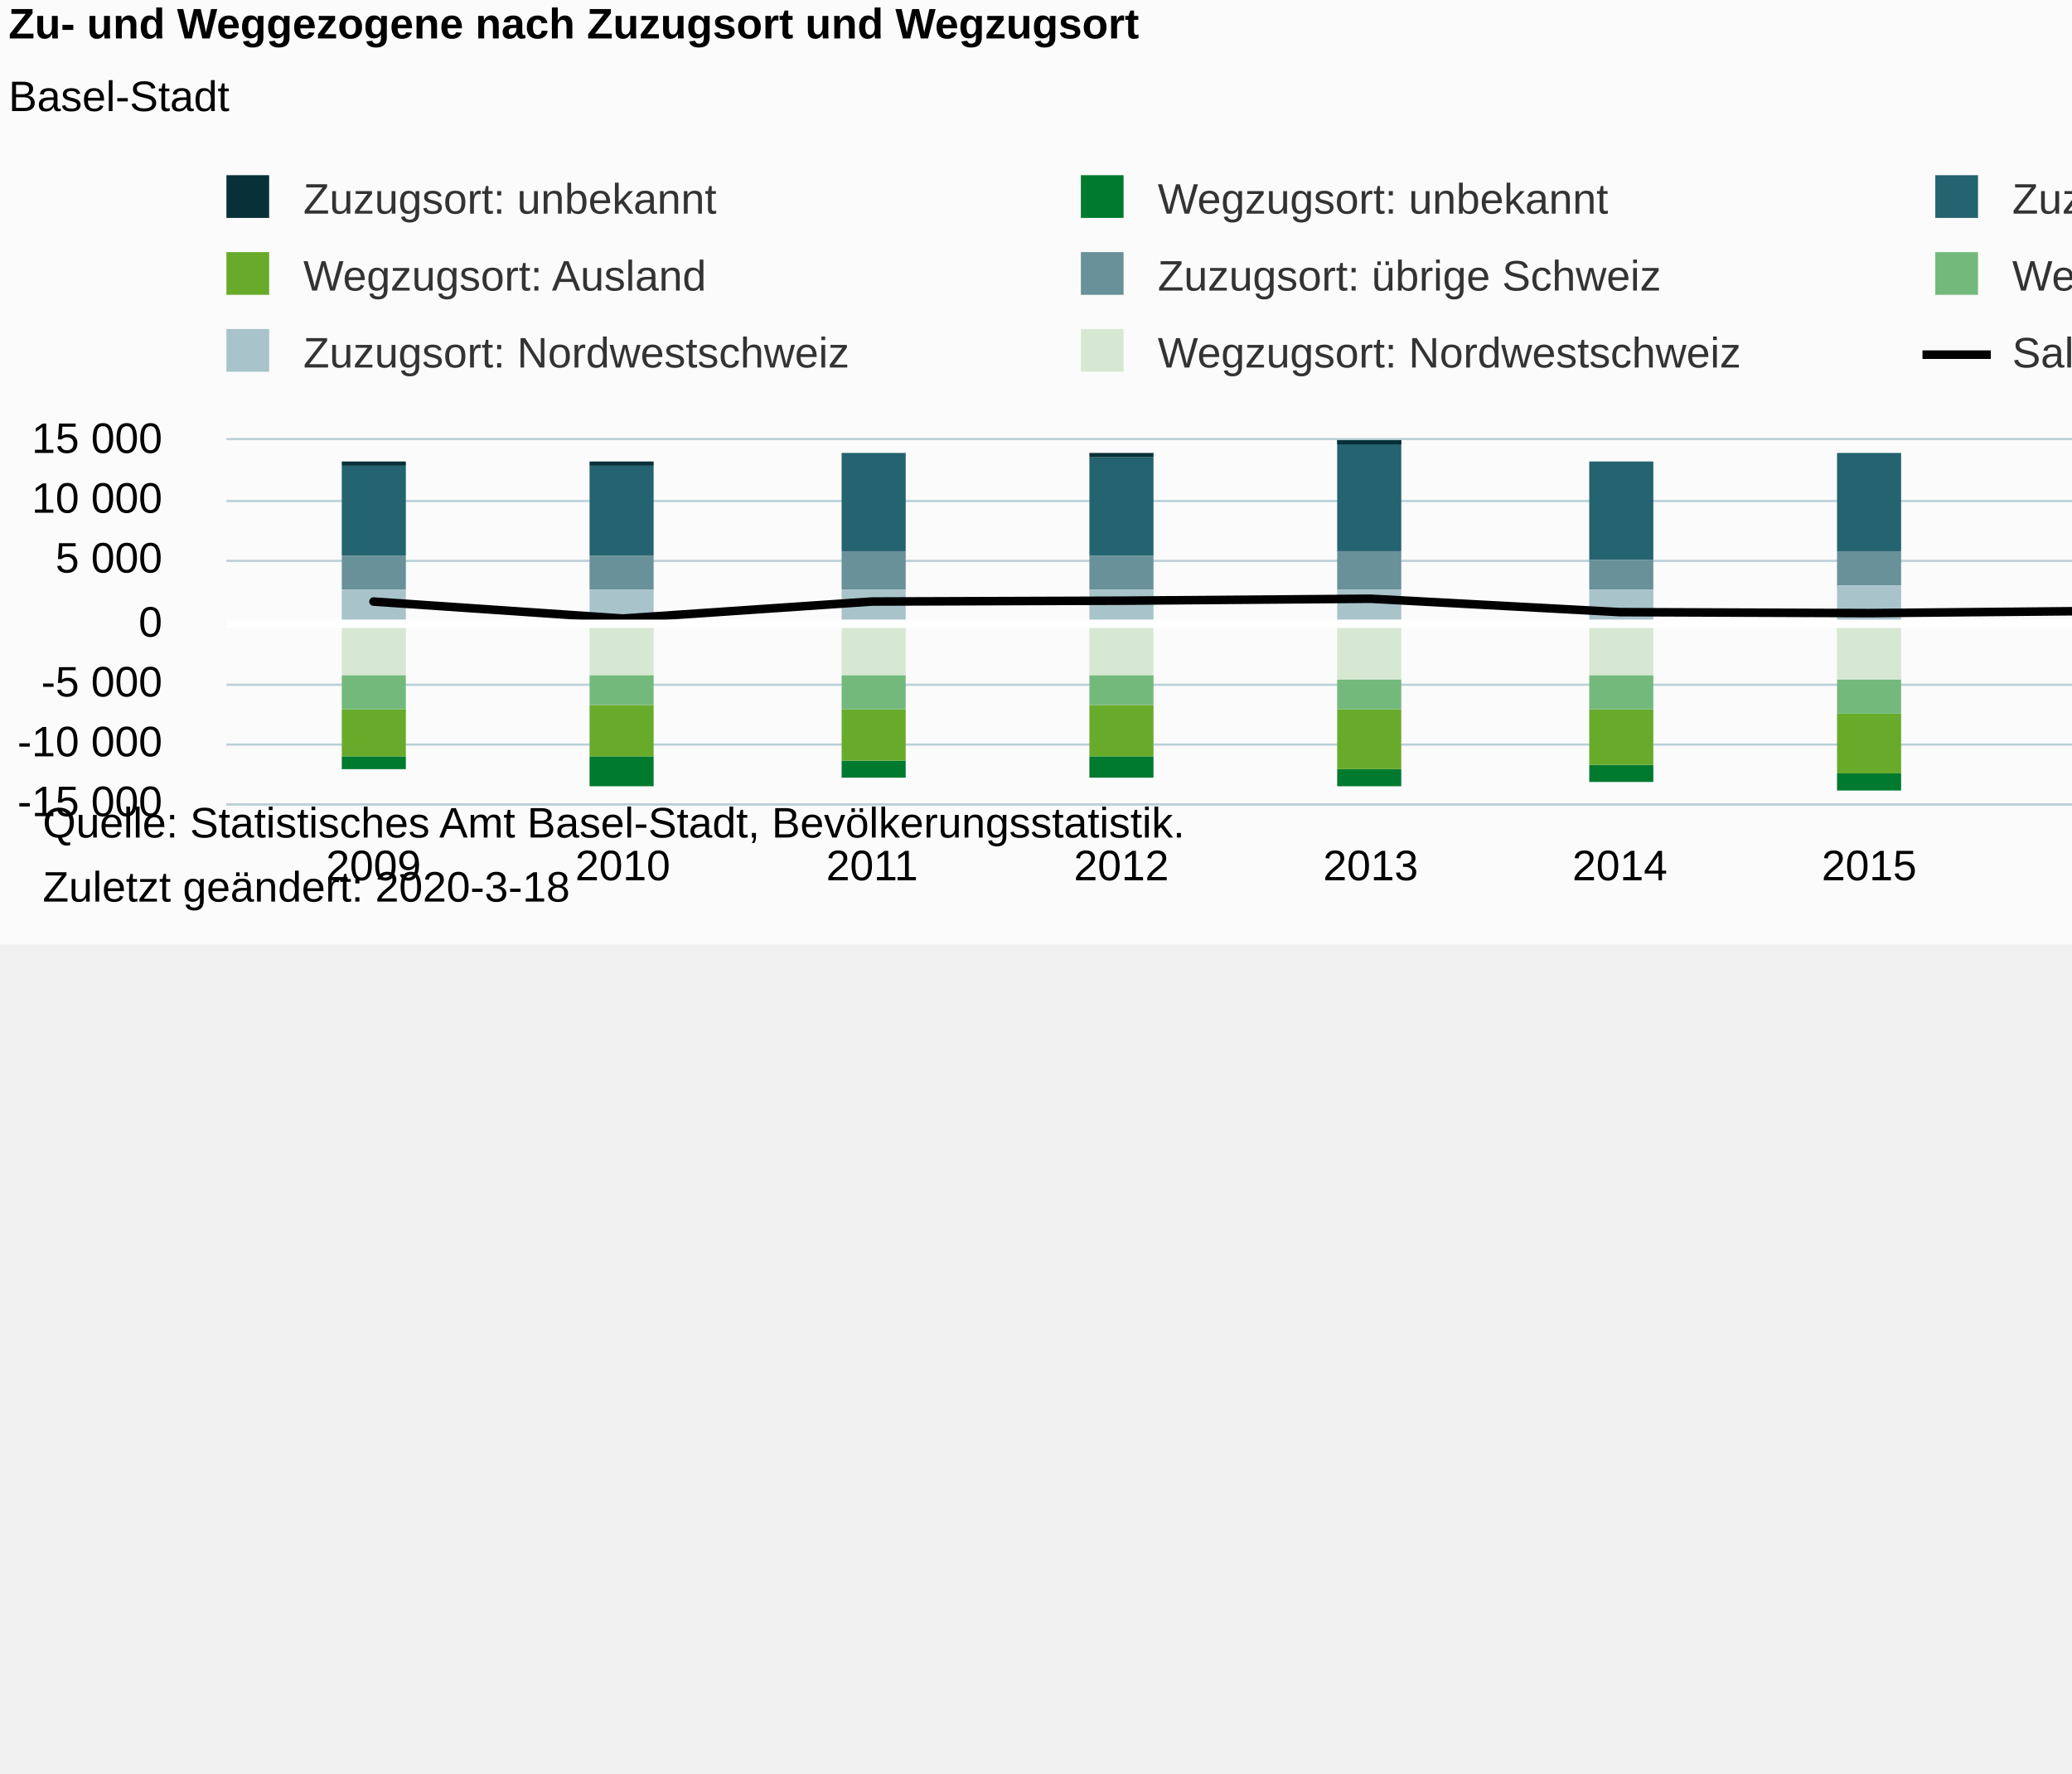
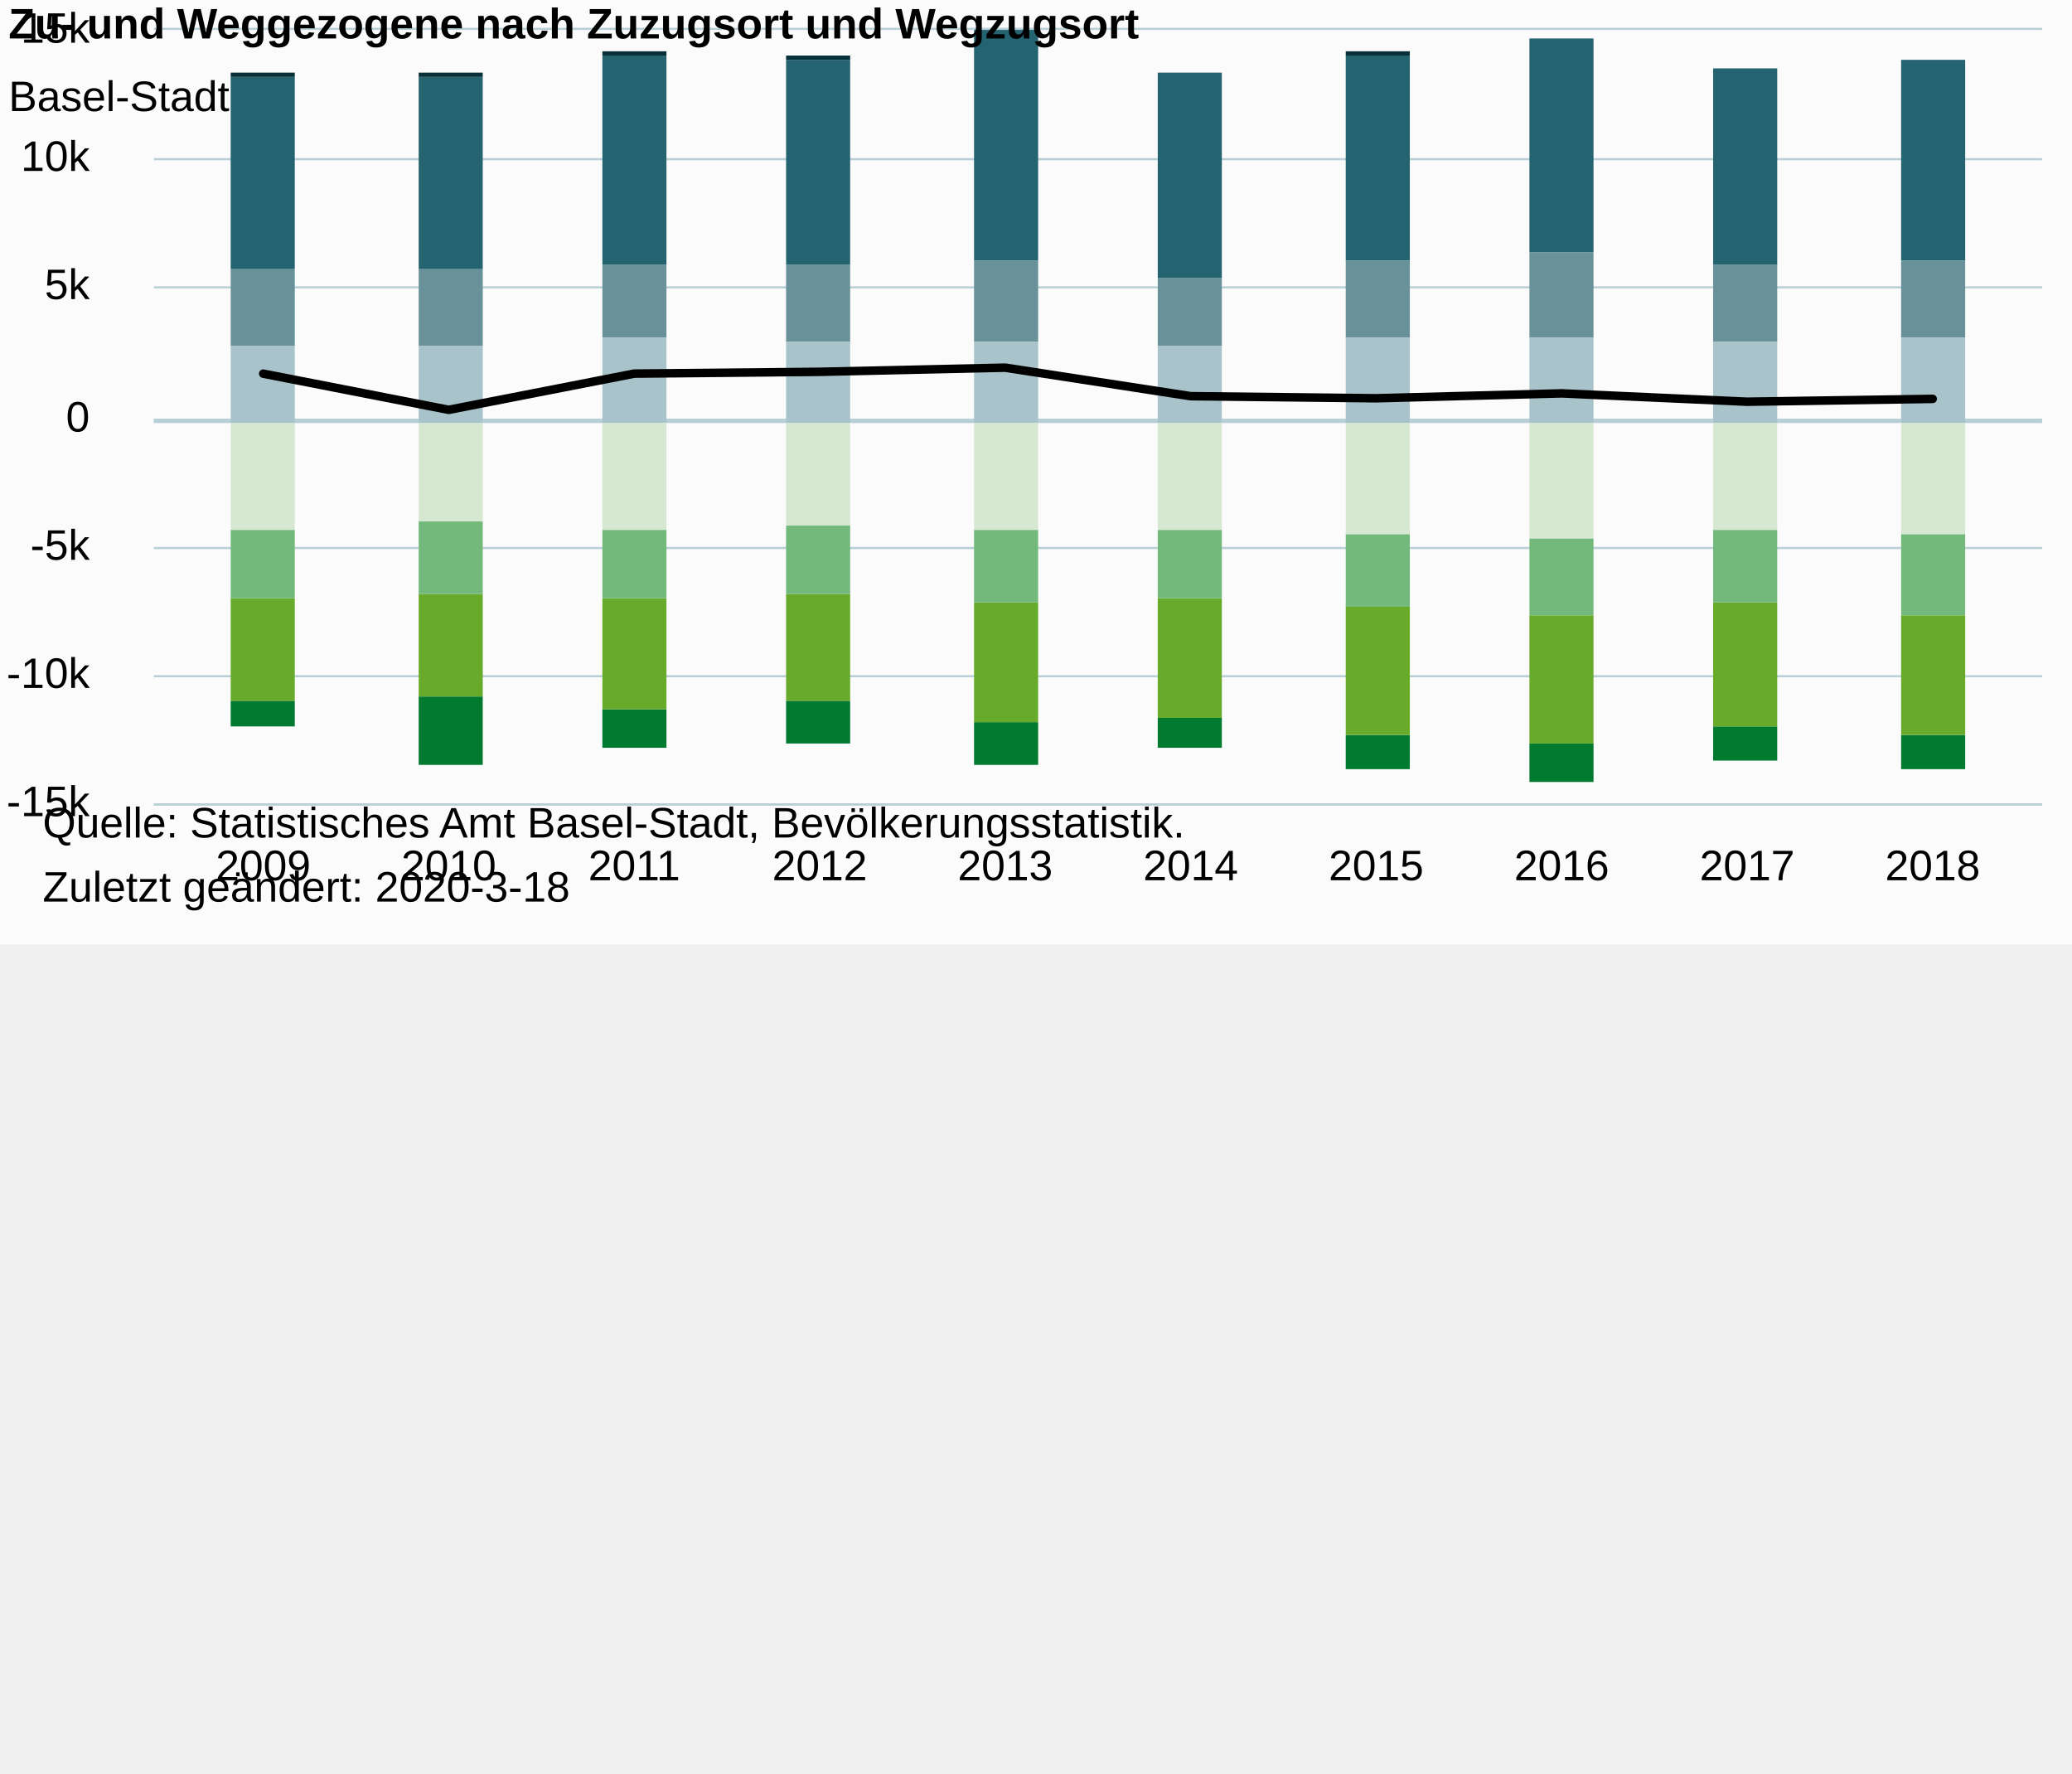
<svg xmlns="http://www.w3.org/2000/svg" version="1.1" class="highcharts-root" style="font-family:Arial;font-size:10px;color:#000000;fill:#000000;" viewBox="0 0 485 415">
  <defs>
-     <clipPath id="highcharts-tileq5f-6">
-       <rect x="0" y="0" width="594" height="85" fill="none" />
+     <clipPath id="highcharts-ozmmo4y-6">
+       <rect x="0" y="0" width="442" height="181" fill="none" />
    </clipPath>
-     <clipPath id="highcharts-tileq5f-7">
-       <rect x="0" y="0" width="594" height="85" fill="none" />
+     <clipPath id="highcharts-ozmmo4y-7">
+       <rect x="0" y="0" width="442" height="181" fill="none" />
    </clipPath>
  </defs>
  <rect fill="#fbfbfb" class="highcharts-background" x="0" y="0" width="662" height="221" rx="0" ry="0" />
-   <rect fill="none" class="highcharts-plot-background" x="53" y="103" width="594" height="85" />
+   <rect fill="none" class="highcharts-plot-background" x="36" y="7" width="442" height="181" />
  <g class="highcharts-pane-group" data-z-index="0" />
+   <g class="highcharts-plot-lines-0" data-z-index="0" />
  <g class="highcharts-grid highcharts-xaxis-grid " data-z-index="1">
-     <path fill="none" data-z-index="1" class="highcharts-grid-line" d="M 86.5 103 L 86.5 188" opacity="1" />
-     <path fill="none" data-z-index="1" class="highcharts-grid-line" d="M 145.5 103 L 145.5 188" opacity="1" />
-     <path fill="none" data-z-index="1" class="highcharts-grid-line" d="M 203.5 103 L 203.5 188" opacity="1" />
-     <path fill="none" data-z-index="1" class="highcharts-grid-line" d="M 261.5 103 L 261.5 188" opacity="1" />
-     <path fill="none" data-z-index="1" class="highcharts-grid-line" d="M 320.5 103 L 320.5 188" opacity="1" />
-     <path fill="none" data-z-index="1" class="highcharts-grid-line" d="M 378.5 103 L 378.5 188" opacity="1" />
-     <path fill="none" data-z-index="1" class="highcharts-grid-line" d="M 437.5 103 L 437.5 188" opacity="1" />
-     <path fill="none" data-z-index="1" class="highcharts-grid-line" d="M 495.5 103 L 495.5 188" opacity="1" />
-     <path fill="none" data-z-index="1" class="highcharts-grid-line" d="M 553.5 103 L 553.5 188" opacity="1" />
-     <path fill="none" data-z-index="1" class="highcharts-grid-line" d="M 612.5 103 L 612.5 188" opacity="1" />
+     <path fill="none" data-z-index="1" class="highcharts-grid-line" d="M 61.5 7 L 61.5 188" opacity="1" />
+     <path fill="none" data-z-index="1" class="highcharts-grid-line" d="M 104.5 7 L 104.5 188" opacity="1" />
+     <path fill="none" data-z-index="1" class="highcharts-grid-line" d="M 147.5 7 L 147.5 188" opacity="1" />
+     <path fill="none" data-z-index="1" class="highcharts-grid-line" d="M 191.5 7 L 191.5 188" opacity="1" />
+     <path fill="none" data-z-index="1" class="highcharts-grid-line" d="M 234.5 7 L 234.5 188" opacity="1" />
+     <path fill="none" data-z-index="1" class="highcharts-grid-line" d="M 278.5 7 L 278.5 188" opacity="1" />
+     <path fill="none" data-z-index="1" class="highcharts-grid-line" d="M 321.5 7 L 321.5 188" opacity="1" />
+     <path fill="none" data-z-index="1" class="highcharts-grid-line" d="M 365.5 7 L 365.5 188" opacity="1" />
+     <path fill="none" data-z-index="1" class="highcharts-grid-line" d="M 408.5 7 L 408.5 188" opacity="1" />
+     <path fill="none" data-z-index="1" class="highcharts-grid-line" d="M 451.5 7 L 451.5 188" opacity="1" />
  </g>
  <g class="highcharts-grid highcharts-yaxis-grid " data-z-index="1">
-     <path fill="none" stroke="#B9CFD7" stroke-width="0.5" data-z-index="1" class="highcharts-grid-line" d="M 53 188.25 L 647 188.25" opacity="1" />
-     <path fill="none" stroke="#B9CFD7" stroke-width="0.5" data-z-index="1" class="highcharts-grid-line" d="M 53 174.25 L 647 174.25" opacity="1" />
-     <path fill="none" stroke="#B9CFD7" stroke-width="0.5" data-z-index="1" class="highcharts-grid-line" d="M 53 160.25 L 647 160.25" opacity="1" />
-     <path fill="none" stroke="#B9CFD7" stroke-width="0.5" data-z-index="1" class="highcharts-grid-line" d="M 53 146.25 L 647 146.25" opacity="1" />
-     <path fill="none" stroke="#B9CFD7" stroke-width="0.5" data-z-index="1" class="highcharts-grid-line" d="M 53 131.25 L 647 131.25" opacity="1" />
-     <path fill="none" stroke="#B9CFD7" stroke-width="0.5" data-z-index="1" class="highcharts-grid-line" d="M 53 117.25 L 647 117.25" opacity="1" />
-     <path fill="none" stroke="#B9CFD7" stroke-width="0.5" data-z-index="1" class="highcharts-grid-line" d="M 53 102.75 L 647 102.75" opacity="1" />
-   </g>
-   <rect fill="none" class="highcharts-plot-border" data-z-index="1" x="53" y="103" width="594" height="85" />
+     <path fill="none" stroke="#B9CFD7" stroke-width="0.5" data-z-index="1" class="highcharts-grid-line" d="M 36 188.25 L 478 188.25" opacity="1" />
+     <path fill="none" stroke="#B9CFD7" stroke-width="0.5" data-z-index="1" class="highcharts-grid-line" d="M 36 158.25 L 478 158.25" opacity="1" />
+     <path fill="none" stroke="#B9CFD7" stroke-width="0.5" data-z-index="1" class="highcharts-grid-line" d="M 36 128.25 L 478 128.25" opacity="1" />
+     <path fill="none" stroke="#B9CFD7" stroke-width="0.5" data-z-index="1" class="highcharts-grid-line" d="M 36 98.25 L 478 98.25" opacity="1" />
+     <path fill="none" stroke="#B9CFD7" stroke-width="0.5" data-z-index="1" class="highcharts-grid-line" d="M 36 67.25 L 478 67.25" opacity="1" />
+     <path fill="none" stroke="#B9CFD7" stroke-width="0.5" data-z-index="1" class="highcharts-grid-line" d="M 36 37.25 L 478 37.25" opacity="1" />
+     <path fill="none" stroke="#B9CFD7" stroke-width="0.5" data-z-index="1" class="highcharts-grid-line" d="M 36 6.75 L 478 6.75" opacity="1" />
+   </g>
+   <rect fill="none" class="highcharts-plot-border" data-z-index="1" x="36" y="7" width="442" height="181" />
  <g class="highcharts-axis highcharts-xaxis " data-z-index="2">
-     <path fill="none" class="highcharts-axis-line" stroke="#B9CFD7" stroke-width="0.5" data-z-index="7" d="M 53 188.25 L 647 188.25" />
+     <path fill="none" class="highcharts-axis-line" stroke="#B9CFD7" stroke-width="0.5" data-z-index="7" d="M 36 188.25 L 478 188.25" />
  </g>
  <g class="highcharts-axis highcharts-yaxis " data-z-index="2">
-     <path fill="none" class="highcharts-axis-line" data-z-index="7" d="M 53 103 L 53 188" />
+     <path fill="none" class="highcharts-axis-line" data-z-index="7" d="M 36 7 L 36 188" />
  </g>
  <g class="highcharts-series-group" data-z-index="3">
-     <g data-z-index="0.1" class="highcharts-series highcharts-series-1 highcharts-column-series " transform="translate(53,103) scale(1 1)" clip-path="url(#highcharts-tileq5f-7)">
-       <rect x="27" y="6" width="15" height="21" fill="#246370" class="highcharts-point" />
-       <rect x="85" y="6" width="15" height="21" fill="#246370" class="highcharts-point" />
-       <rect x="144" y="3" width="15" height="23" fill="#246370" class="highcharts-point" />
-       <rect x="202" y="4" width="15" height="23" fill="#246370" class="highcharts-point" />
-       <rect x="260" y="0" width="15" height="26" fill="#246370" class="highcharts-point" />
-       <rect x="319" y="5" width="15" height="23" fill="#246370" class="highcharts-point" />
-       <rect x="377" y="3" width="15" height="23" fill="#246370" class="highcharts-point" />
-       <rect x="435" y="2" width="15" height="23" fill="#246370" class="highcharts-point" />
-       <rect x="494" y="5" width="15" height="21" fill="#246370" class="highcharts-point" />
-       <rect x="552" y="4" width="15" height="22" fill="#246370" class="highcharts-point" />
-     </g>
-     <g data-z-index="0.1" class="highcharts-markers highcharts-series-1 highcharts-column-series " transform="translate(53,103) scale(1 1)" clip-path="none" />
-     <g data-z-index="0.1" class="highcharts-series highcharts-series-2 highcharts-column-series " transform="translate(53,103) scale(1 1)" clip-path="url(#highcharts-tileq5f-7)">
-       <rect x="27" y="27" width="15" height="8" fill="#689199" class="highcharts-point" />
-       <rect x="85" y="27" width="15" height="8" fill="#689199" class="highcharts-point" />
-       <rect x="144" y="26" width="15" height="9" fill="#689199" class="highcharts-point" />
-       <rect x="202" y="27" width="15" height="8" fill="#689199" class="highcharts-point" />
-       <rect x="260" y="26" width="15" height="9" fill="#689199" class="highcharts-point" />
-       <rect x="319" y="28" width="15" height="7" fill="#689199" class="highcharts-point" />
-       <rect x="377" y="26" width="15" height="8" fill="#689199" class="highcharts-point" />
-       <rect x="435" y="25" width="15" height="9" fill="#689199" class="highcharts-point" />
-       <rect x="494" y="26" width="15" height="9" fill="#689199" class="highcharts-point" />
-       <rect x="552" y="26" width="15" height="9" fill="#689199" class="highcharts-point" />
-     </g>
-     <g data-z-index="0.1" class="highcharts-markers highcharts-series-2 highcharts-column-series " transform="translate(53,103) scale(1 1)" clip-path="none" />
-     <g data-z-index="0.1" class="highcharts-series highcharts-series-3 highcharts-column-series " transform="translate(53,103) scale(1 1)" clip-path="url(#highcharts-tileq5f-7)">
-       <rect x="27" y="35" width="15" height="9" fill="#A8C3CA" class="highcharts-point" />
-       <rect x="85" y="35" width="15" height="9" fill="#A8C3CA" class="highcharts-point" />
-       <rect x="144" y="35" width="15" height="9" fill="#A8C3CA" class="highcharts-point" />
-       <rect x="202" y="35" width="15" height="9" fill="#A8C3CA" class="highcharts-point" />
-       <rect x="260" y="35" width="15" height="9" fill="#A8C3CA" class="highcharts-point" />
-       <rect x="319" y="35" width="15" height="9" fill="#A8C3CA" class="highcharts-point" />
-       <rect x="377" y="34" width="15" height="10" fill="#A8C3CA" class="highcharts-point" />
-       <rect x="435" y="34" width="15" height="10" fill="#A8C3CA" class="highcharts-point" />
-       <rect x="494" y="35" width="15" height="9" fill="#A8C3CA" class="highcharts-point" />
-       <rect x="552" y="35" width="15" height="9" fill="#A8C3CA" class="highcharts-point" />
-     </g>
-     <g data-z-index="0.1" class="highcharts-markers highcharts-series-3 highcharts-column-series " transform="translate(53,103) scale(1 1)" clip-path="none" />
-     <g data-z-index="0.1" class="highcharts-series highcharts-series-4 highcharts-column-series " transform="translate(53,103) scale(1 1)" clip-path="url(#highcharts-tileq5f-7)">
-       <rect x="27" y="74" width="15" height="3" fill="#007A2F" class="highcharts-point highcharts-negative" />
-       <rect x="85" y="74" width="15" height="7" fill="#007A2F" class="highcharts-point highcharts-negative" />
-       <rect x="144" y="75" width="15" height="4" fill="#007A2F" class="highcharts-point highcharts-negative" />
-       <rect x="202" y="74" width="15" height="5" fill="#007A2F" class="highcharts-point highcharts-negative" />
-       <rect x="260" y="77" width="15" height="4" fill="#007A2F" class="highcharts-point highcharts-negative" />
-       <rect x="319" y="76" width="15" height="4" fill="#007A2F" class="highcharts-point highcharts-negative" />
-       <rect x="377" y="78" width="15" height="4" fill="#007A2F" class="highcharts-point highcharts-negative" />
-       <rect x="435" y="79" width="15" height="4" fill="#007A2F" class="highcharts-point highcharts-negative" />
-       <rect x="494" y="77" width="15" height="4" fill="#007A2F" class="highcharts-point highcharts-negative" />
-       <rect x="552" y="78" width="15" height="4" fill="#007A2F" class="highcharts-point highcharts-negative" />
-     </g>
-     <g data-z-index="0.1" class="highcharts-markers highcharts-series-4 highcharts-column-series " transform="translate(53,103) scale(1 1)" clip-path="none" />
-     <g data-z-index="0.1" class="highcharts-series highcharts-series-5 highcharts-column-series " transform="translate(53,103) scale(1 1)" clip-path="url(#highcharts-tileq5f-7)">
-       <rect x="27" y="63" width="15" height="11" fill="#68AB2B" class="highcharts-point highcharts-negative" />
-       <rect x="85" y="62" width="15" height="12" fill="#68AB2B" class="highcharts-point highcharts-negative" />
-       <rect x="144" y="63" width="15" height="12" fill="#68AB2B" class="highcharts-point highcharts-negative" />
-       <rect x="202" y="62" width="15" height="12" fill="#68AB2B" class="highcharts-point highcharts-negative" />
-       <rect x="260" y="63" width="15" height="14" fill="#68AB2B" class="highcharts-point highcharts-negative" />
-       <rect x="319" y="63" width="15" height="13" fill="#68AB2B" class="highcharts-point highcharts-negative" />
-       <rect x="377" y="64" width="15" height="14" fill="#68AB2B" class="highcharts-point highcharts-negative" />
-       <rect x="435" y="65" width="15" height="14" fill="#68AB2B" class="highcharts-point highcharts-negative" />
-       <rect x="494" y="63" width="15" height="14" fill="#68AB2B" class="highcharts-point highcharts-negative" />
-       <rect x="552" y="65" width="15" height="13" fill="#68AB2B" class="highcharts-point highcharts-negative" />
-     </g>
-     <g data-z-index="0.1" class="highcharts-markers highcharts-series-5 highcharts-column-series " transform="translate(53,103) scale(1 1)" clip-path="none" />
-     <g data-z-index="0.1" class="highcharts-series highcharts-series-6 highcharts-column-series " transform="translate(53,103) scale(1 1)" clip-path="url(#highcharts-tileq5f-7)">
-       <rect x="27" y="55" width="15" height="8" fill="#73B97C" class="highcharts-point highcharts-negative" />
-       <rect x="85" y="55" width="15" height="7" fill="#73B97C" class="highcharts-point highcharts-negative" />
-       <rect x="144" y="55" width="15" height="8" fill="#73B97C" class="highcharts-point highcharts-negative" />
-       <rect x="202" y="55" width="15" height="7" fill="#73B97C" class="highcharts-point highcharts-negative" />
-       <rect x="260" y="56" width="15" height="7" fill="#73B97C" class="highcharts-point highcharts-negative" />
-       <rect x="319" y="55" width="15" height="8" fill="#73B97C" class="highcharts-point highcharts-negative" />
-       <rect x="377" y="56" width="15" height="8" fill="#73B97C" class="highcharts-point highcharts-negative" />
-       <rect x="435" y="57" width="15" height="8" fill="#73B97C" class="highcharts-point highcharts-negative" />
-       <rect x="494" y="56" width="15" height="7" fill="#73B97C" class="highcharts-point highcharts-negative" />
-       <rect x="552" y="56" width="15" height="9" fill="#73B97C" class="highcharts-point highcharts-negative" />
-     </g>
-     <g data-z-index="0.1" class="highcharts-markers highcharts-series-6 highcharts-column-series " transform="translate(53,103) scale(1 1)" clip-path="none" />
-     <g data-z-index="0.1" class="highcharts-series highcharts-series-7 highcharts-column-series " transform="translate(53,103) scale(1 1)" clip-path="url(#highcharts-tileq5f-7)">
-       <rect x="27" y="44" width="15" height="11" fill="#D7E8D2" class="highcharts-point highcharts-negative" />
-       <rect x="85" y="44" width="15" height="11" fill="#D7E8D2" class="highcharts-point highcharts-negative" />
-       <rect x="144" y="44" width="15" height="11" fill="#D7E8D2" class="highcharts-point highcharts-negative" />
-       <rect x="202" y="44" width="15" height="11" fill="#D7E8D2" class="highcharts-point highcharts-negative" />
-       <rect x="260" y="44" width="15" height="12" fill="#D7E8D2" class="highcharts-point highcharts-negative" />
-       <rect x="319" y="44" width="15" height="11" fill="#D7E8D2" class="highcharts-point highcharts-negative" />
-       <rect x="377" y="44" width="15" height="12" fill="#D7E8D2" class="highcharts-point highcharts-negative" />
-       <rect x="435" y="44" width="15" height="13" fill="#D7E8D2" class="highcharts-point highcharts-negative" />
-       <rect x="494" y="44" width="15" height="12" fill="#D7E8D2" class="highcharts-point highcharts-negative" />
-       <rect x="552" y="44" width="15" height="12" fill="#D7E8D2" class="highcharts-point highcharts-negative" />
-     </g>
-     <g data-z-index="0.1" class="highcharts-markers highcharts-series-7 highcharts-column-series " transform="translate(53,103) scale(1 1)" clip-path="none" />
-     <g data-z-index="0.1" class="highcharts-series highcharts-series-8 highcharts-line-series " transform="translate(53,103) scale(1 1)" clip-path="url(#highcharts-tileq5f-7)">
-       <path fill="none" d="M 34.426 37.78 L 92.776 41.755 L 151.126 37.774 L 209.475 37.576 L 267.825 37.119 L 326.175 40.253 L 384.525 40.483 L 442.874 39.944 L 501.224 40.862 L 559.574 40.551" class="highcharts-graph" data-z-index="1" stroke="#000000" stroke-width="2" stroke-linejoin="round" stroke-linecap="round" />
-     </g>
-     <g data-z-index="0.1" class="highcharts-markers highcharts-series-8 highcharts-line-series " transform="translate(53,103) scale(1 1)" clip-path="none" />
-     <path fill="none" class="highcharts-plot-line " stroke="white" stroke-width="2" d="M 53 146 L 647 146" data-z-index="4" visibility="visible" />
-     <g data-z-index="5" class="highcharts-series highcharts-series-0 highcharts-column-series " transform="translate(53,103) scale(1 1)" clip-path="url(#highcharts-tileq5f-7)">
-       <rect x="27" y="5" width="15" height="1" fill="#083038" class="highcharts-point" />
-       <rect x="85" y="5" width="15" height="1" fill="#083038" class="highcharts-point" />
-       <rect x="144" y="3" width="15" height="0" fill="#083038" class="highcharts-point" />
-       <rect x="202" y="3" width="15" height="1" fill="#083038" class="highcharts-point" />
-       <rect x="260" y="0" width="15" height="1" fill="#083038" class="highcharts-point" />
-       <rect x="319" y="5" width="15" height="0" fill="#083038" class="highcharts-point" />
-       <rect x="377" y="3" width="15" height="0" fill="#083038" class="highcharts-point" />
-       <rect x="435" y="0" width="15" height="2" fill="#083038" class="highcharts-point" />
-       <rect x="494" y="5" width="15" height="0" fill="#083038" class="highcharts-point" />
-       <rect x="552" y="4" width="15" height="0" fill="#083038" class="highcharts-point" />
-     </g>
-     <g data-z-index="5" class="highcharts-markers highcharts-series-0 highcharts-column-series " transform="translate(53,103) scale(1 1)" clip-path="none" />
+     <path fill="none" class="highcharts-plot-line " stroke="#B9CFD7" stroke-width="1" d="M 36 98.5 L 478 98.5" visibility="visible" />
+     <g data-z-index="0.1" class="highcharts-series highcharts-series-1 highcharts-column-series " transform="translate(36,7) scale(1 1)" clip-path="url(#highcharts-ozmmo4y-7)">
+       <rect x="18" y="11" width="15" height="45" fill="#246370" class="highcharts-point" />
+       <rect x="62" y="11" width="15" height="45" fill="#246370" class="highcharts-point" />
+       <rect x="105" y="6" width="15" height="49" fill="#246370" class="highcharts-point" />
+       <rect x="148" y="7" width="15" height="48" fill="#246370" class="highcharts-point" />
+       <rect x="192" y="0" width="15" height="54" fill="#246370" class="highcharts-point" />
+       <rect x="235" y="10" width="15" height="48" fill="#246370" class="highcharts-point" />
+       <rect x="279" y="6" width="15" height="48" fill="#246370" class="highcharts-point" />
+       <rect x="322" y="2" width="15" height="50" fill="#246370" class="highcharts-point" />
+       <rect x="365" y="9" width="15" height="46" fill="#246370" class="highcharts-point" />
+       <rect x="409" y="7" width="15" height="47" fill="#246370" class="highcharts-point" />
+     </g>
+     <g data-z-index="0.1" class="highcharts-markers highcharts-series-1 highcharts-column-series " transform="translate(36,7) scale(1 1)" clip-path="none" />
+     <g data-z-index="0.1" class="highcharts-series highcharts-series-2 highcharts-column-series " transform="translate(36,7) scale(1 1)" clip-path="url(#highcharts-ozmmo4y-7)">
+       <rect x="18" y="56" width="15" height="18" fill="#689199" class="highcharts-point" />
+       <rect x="62" y="56" width="15" height="18" fill="#689199" class="highcharts-point" />
+       <rect x="105" y="55" width="15" height="17" fill="#689199" class="highcharts-point" />
+       <rect x="148" y="55" width="15" height="18" fill="#689199" class="highcharts-point" />
+       <rect x="192" y="54" width="15" height="19" fill="#689199" class="highcharts-point" />
+       <rect x="235" y="58" width="15" height="16" fill="#689199" class="highcharts-point" />
+       <rect x="279" y="54" width="15" height="18" fill="#689199" class="highcharts-point" />
+       <rect x="322" y="52" width="15" height="20" fill="#689199" class="highcharts-point" />
+       <rect x="365" y="55" width="15" height="18" fill="#689199" class="highcharts-point" />
+       <rect x="409" y="54" width="15" height="18" fill="#689199" class="highcharts-point" />
+     </g>
+     <g data-z-index="0.1" class="highcharts-markers highcharts-series-2 highcharts-column-series " transform="translate(36,7) scale(1 1)" clip-path="none" />
+     <g data-z-index="0.1" class="highcharts-series highcharts-series-3 highcharts-column-series " transform="translate(36,7) scale(1 1)" clip-path="url(#highcharts-ozmmo4y-7)">
+       <rect x="18" y="74" width="15" height="18" fill="#A8C3CA" class="highcharts-point" />
+       <rect x="62" y="74" width="15" height="18" fill="#A8C3CA" class="highcharts-point" />
+       <rect x="105" y="72" width="15" height="20" fill="#A8C3CA" class="highcharts-point" />
+       <rect x="148" y="73" width="15" height="19" fill="#A8C3CA" class="highcharts-point" />
+       <rect x="192" y="73" width="15" height="19" fill="#A8C3CA" class="highcharts-point" />
+       <rect x="235" y="74" width="15" height="18" fill="#A8C3CA" class="highcharts-point" />
+       <rect x="279" y="72" width="15" height="20" fill="#A8C3CA" class="highcharts-point" />
+       <rect x="322" y="72" width="15" height="20" fill="#A8C3CA" class="highcharts-point" />
+       <rect x="365" y="73" width="15" height="19" fill="#A8C3CA" class="highcharts-point" />
+       <rect x="409" y="72" width="15" height="20" fill="#A8C3CA" class="highcharts-point" />
+     </g>
+     <g data-z-index="0.1" class="highcharts-markers highcharts-series-3 highcharts-column-series " transform="translate(36,7) scale(1 1)" clip-path="none" />
+     <g data-z-index="0.1" class="highcharts-series highcharts-series-4 highcharts-column-series " transform="translate(36,7) scale(1 1)" clip-path="url(#highcharts-ozmmo4y-7)">
+       <rect x="18" y="157" width="15" height="6" fill="#007A2F" class="highcharts-point highcharts-negative" />
+       <rect x="62" y="156" width="15" height="16" fill="#007A2F" class="highcharts-point highcharts-negative" />
+       <rect x="105" y="159" width="15" height="9" fill="#007A2F" class="highcharts-point highcharts-negative" />
+       <rect x="148" y="157" width="15" height="10" fill="#007A2F" class="highcharts-point highcharts-negative" />
+       <rect x="192" y="162" width="15" height="10" fill="#007A2F" class="highcharts-point highcharts-negative" />
+       <rect x="235" y="161" width="15" height="7" fill="#007A2F" class="highcharts-point highcharts-negative" />
+       <rect x="279" y="165" width="15" height="8" fill="#007A2F" class="highcharts-point highcharts-negative" />
+       <rect x="322" y="167" width="15" height="9" fill="#007A2F" class="highcharts-point highcharts-negative" />
+       <rect x="365" y="163" width="15" height="8" fill="#007A2F" class="highcharts-point highcharts-negative" />
+       <rect x="409" y="165" width="15" height="8" fill="#007A2F" class="highcharts-point highcharts-negative" />
+     </g>
+     <g data-z-index="0.1" class="highcharts-markers highcharts-series-4 highcharts-column-series " transform="translate(36,7) scale(1 1)" clip-path="none" />
+     <g data-z-index="0.1" class="highcharts-series highcharts-series-5 highcharts-column-series " transform="translate(36,7) scale(1 1)" clip-path="url(#highcharts-ozmmo4y-7)">
+       <rect x="18" y="133" width="15" height="24" fill="#68AB2B" class="highcharts-point highcharts-negative" />
+       <rect x="62" y="132" width="15" height="24" fill="#68AB2B" class="highcharts-point highcharts-negative" />
+       <rect x="105" y="133" width="15" height="26" fill="#68AB2B" class="highcharts-point highcharts-negative" />
+       <rect x="148" y="132" width="15" height="25" fill="#68AB2B" class="highcharts-point highcharts-negative" />
+       <rect x="192" y="134" width="15" height="28" fill="#68AB2B" class="highcharts-point highcharts-negative" />
+       <rect x="235" y="133" width="15" height="28" fill="#68AB2B" class="highcharts-point highcharts-negative" />
+       <rect x="279" y="135" width="15" height="30" fill="#68AB2B" class="highcharts-point highcharts-negative" />
+       <rect x="322" y="137" width="15" height="30" fill="#68AB2B" class="highcharts-point highcharts-negative" />
+       <rect x="365" y="134" width="15" height="29" fill="#68AB2B" class="highcharts-point highcharts-negative" />
+       <rect x="409" y="137" width="15" height="28" fill="#68AB2B" class="highcharts-point highcharts-negative" />
+     </g>
+     <g data-z-index="0.1" class="highcharts-markers highcharts-series-5 highcharts-column-series " transform="translate(36,7) scale(1 1)" clip-path="none" />
+     <g data-z-index="0.1" class="highcharts-series highcharts-series-6 highcharts-column-series " transform="translate(36,7) scale(1 1)" clip-path="url(#highcharts-ozmmo4y-7)">
+       <rect x="18" y="117" width="15" height="16" fill="#73B97C" class="highcharts-point highcharts-negative" />
+       <rect x="62" y="115" width="15" height="17" fill="#73B97C" class="highcharts-point highcharts-negative" />
+       <rect x="105" y="117" width="15" height="16" fill="#73B97C" class="highcharts-point highcharts-negative" />
+       <rect x="148" y="116" width="15" height="16" fill="#73B97C" class="highcharts-point highcharts-negative" />
+       <rect x="192" y="117" width="15" height="17" fill="#73B97C" class="highcharts-point highcharts-negative" />
+       <rect x="235" y="117" width="15" height="16" fill="#73B97C" class="highcharts-point highcharts-negative" />
+       <rect x="279" y="118" width="15" height="17" fill="#73B97C" class="highcharts-point highcharts-negative" />
+       <rect x="322" y="119" width="15" height="18" fill="#73B97C" class="highcharts-point highcharts-negative" />
+       <rect x="365" y="117" width="15" height="17" fill="#73B97C" class="highcharts-point highcharts-negative" />
+       <rect x="409" y="118" width="15" height="19" fill="#73B97C" class="highcharts-point highcharts-negative" />
+     </g>
+     <g data-z-index="0.1" class="highcharts-markers highcharts-series-6 highcharts-column-series " transform="translate(36,7) scale(1 1)" clip-path="none" />
+     <g data-z-index="0.1" class="highcharts-series highcharts-series-7 highcharts-column-series " transform="translate(36,7) scale(1 1)" clip-path="url(#highcharts-ozmmo4y-7)">
+       <rect x="18" y="92" width="15" height="25" fill="#D7E8D2" class="highcharts-point highcharts-negative" />
+       <rect x="62" y="92" width="15" height="23" fill="#D7E8D2" class="highcharts-point highcharts-negative" />
+       <rect x="105" y="92" width="15" height="25" fill="#D7E8D2" class="highcharts-point highcharts-negative" />
+       <rect x="148" y="92" width="15" height="24" fill="#D7E8D2" class="highcharts-point highcharts-negative" />
+       <rect x="192" y="92" width="15" height="25" fill="#D7E8D2" class="highcharts-point highcharts-negative" />
+       <rect x="235" y="92" width="15" height="25" fill="#D7E8D2" class="highcharts-point highcharts-negative" />
+       <rect x="279" y="92" width="15" height="26" fill="#D7E8D2" class="highcharts-point highcharts-negative" />
+       <rect x="322" y="92" width="15" height="27" fill="#D7E8D2" class="highcharts-point highcharts-negative" />
+       <rect x="365" y="92" width="15" height="25" fill="#D7E8D2" class="highcharts-point highcharts-negative" />
+       <rect x="409" y="92" width="15" height="26" fill="#D7E8D2" class="highcharts-point highcharts-negative" />
+     </g>
+     <g data-z-index="0.1" class="highcharts-markers highcharts-series-7 highcharts-column-series " transform="translate(36,7) scale(1 1)" clip-path="none" />
+     <g data-z-index="0.1" class="highcharts-series highcharts-series-8 highcharts-line-series " transform="translate(36,7) scale(1 1)" clip-path="url(#highcharts-ozmmo4y-7)">
+       <path fill="none" d="M 25.617 80.448 L 69.035 88.913 L 112.454 80.436 L 155.872 80.014 L 199.291 79.043 L 242.709 85.716 L 286.128 86.204 L 329.546 85.058 L 372.965 87.013 L 416.383 86.349" class="highcharts-graph" data-z-index="1" stroke="#000000" stroke-width="2" stroke-linejoin="round" stroke-linecap="round" />
+     </g>
+     <g data-z-index="0.1" class="highcharts-markers highcharts-series-8 highcharts-line-series " transform="translate(36,7) scale(1 1)" clip-path="none" />
+     <g data-z-index="5" class="highcharts-series highcharts-series-0 highcharts-column-series " transform="translate(36,7) scale(1 1)" clip-path="url(#highcharts-ozmmo4y-7)">
+       <rect x="18" y="10" width="15" height="1" fill="#083038" class="highcharts-point" />
+       <rect x="62" y="10" width="15" height="1" fill="#083038" class="highcharts-point" />
+       <rect x="105" y="5" width="15" height="1" fill="#083038" class="highcharts-point" />
+       <rect x="148" y="6" width="15" height="1" fill="#083038" class="highcharts-point" />
+       <rect x="192" y="0" width="15" height="0" fill="#083038" class="highcharts-point" />
+       <rect x="235" y="10" width="15" height="0" fill="#083038" class="highcharts-point" />
+       <rect x="279" y="5" width="15" height="1" fill="#083038" class="highcharts-point" />
+       <rect x="322" y="2" width="15" height="0" fill="#083038" class="highcharts-point" />
+       <rect x="365" y="9" width="15" height="0" fill="#083038" class="highcharts-point" />
+       <rect x="409" y="7" width="15" height="0" fill="#083038" class="highcharts-point" />
+     </g>
+     <g data-z-index="5" class="highcharts-markers highcharts-series-0 highcharts-column-series " transform="translate(36,7) scale(1 1)" clip-path="none" />
  </g>
  <text x="2" text-anchor="start" class="highcharts-title" data-z-index="4" style="color:#000000;font-size:10px;font-weight:bold;fill:#000000;" y="9">
    <tspan>Zu- und Weggezogene nach Zuzugsort und Wegzugsort</tspan>
  </text>
  <text x="2" text-anchor="start" class="highcharts-subtitle" data-z-index="4" style="color:#000000;font-size:10px;font-weight:normal;font-family:Arial;fill:#000000;" y="26">
    <tspan>Basel-Stadt</tspan>
  </text>
-   <g class="highcharts-plot-lines-4" data-z-index="4" />
-   <g class="highcharts-legend" data-z-index="7" transform="translate(50,42)">
-     <rect fill="none" class="highcharts-legend-box" rx="0" ry="0" x="0" y="0" width="580" height="49" visibility="visible" />
+   <g class="highcharts-legend" data-z-index="7" transform="translate(490,30)">
+     <rect fill="none" class="highcharts-legend-box" rx="0" ry="0" x="0" y="0" width="170" height="157" visibility="visible" />
    <g data-z-index="1">
      <g>
        <g class="highcharts-legend-item highcharts-column-series highcharts-color-undefined highcharts-series-0" data-z-index="1" transform="translate(0,-5)">
          <text x="21" style="color:#333333;font-size:10px;font-weight:normal;cursor:pointer;white-space:nowrap;fill:#333333;" text-anchor="start" data-z-index="2" y="13">
            <tspan>Zuzugsort: unbekannt</tspan>
          </text>
          <rect x="3" y="4" width="10" height="10" fill="#083038" class="highcharts-point" data-z-index="3" />
        </g>
-         <g class="highcharts-legend-item highcharts-column-series highcharts-color-undefined highcharts-series-4" data-z-index="1" transform="translate(200,-5)">
+         <g class="highcharts-legend-item highcharts-column-series highcharts-color-undefined highcharts-series-1" data-z-index="1" transform="translate(0,13)">
+           <text x="21" y="13" style="color:#333333;font-size:10px;font-weight:normal;cursor:pointer;white-space:nowrap;fill:#333333;" text-anchor="start" data-z-index="2">
+             <tspan>Zuzugsort: Ausland</tspan>
+           </text>
+           <rect x="3" y="4" width="10" height="10" fill="#246370" class="highcharts-point" data-z-index="3" />
+         </g>
+         <g class="highcharts-legend-item highcharts-column-series highcharts-color-undefined highcharts-series-2" data-z-index="1" transform="translate(0,31)">
+           <text x="21" y="13" style="color:#333333;font-size:10px;font-weight:normal;cursor:pointer;white-space:nowrap;fill:#333333;" text-anchor="start" data-z-index="2">
+             <tspan>Zuzugsort: übrige Schweiz</tspan>
+           </text>
+           <rect x="3" y="4" width="10" height="10" fill="#689199" class="highcharts-point" data-z-index="3" />
+         </g>
+         <g class="highcharts-legend-item highcharts-column-series highcharts-color-undefined highcharts-series-3" data-z-index="1" transform="translate(0,49)">
+           <text x="21" y="13" style="color:#333333;font-size:10px;font-weight:normal;cursor:pointer;white-space:nowrap;fill:#333333;" text-anchor="start" data-z-index="2">
+             <tspan>Zuzugsort: Nordwestschweiz</tspan>
+           </text>
+           <rect x="3" y="4" width="10" height="10" fill="#A8C3CA" class="highcharts-point" data-z-index="3" />
+         </g>
+         <g class="highcharts-legend-item highcharts-column-series highcharts-color-undefined highcharts-series-7" data-z-index="1" transform="translate(0,67)">
+           <text x="21" y="13" style="color:#333333;font-size:10px;font-weight:normal;cursor:pointer;white-space:nowrap;fill:#333333;" text-anchor="start" data-z-index="2">
+             <tspan>Wegzugsort: Nordwestschweiz</tspan>
+           </text>
+           <rect x="3" y="4" width="10" height="10" fill="#D7E8D2" class="highcharts-point" data-z-index="3" />
+         </g>
+         <g class="highcharts-legend-item highcharts-column-series highcharts-color-undefined highcharts-series-6" data-z-index="1" transform="translate(0,85)">
+           <text x="21" y="13" style="color:#333333;font-size:10px;font-weight:normal;cursor:pointer;white-space:nowrap;fill:#333333;" text-anchor="start" data-z-index="2">
+             <tspan>Wegzugsort: übrige Schweiz</tspan>
+           </text>
+           <rect x="3" y="4" width="10" height="10" fill="#73B97C" class="highcharts-point" data-z-index="3" />
+         </g>
+         <g class="highcharts-legend-item highcharts-column-series highcharts-color-undefined highcharts-series-5" data-z-index="1" transform="translate(0,103)">
+           <text x="21" y="13" style="color:#333333;font-size:10px;font-weight:normal;cursor:pointer;white-space:nowrap;fill:#333333;" text-anchor="start" data-z-index="2">
+             <tspan>Wegzugsort: Ausland</tspan>
+           </text>
+           <rect x="3" y="4" width="10" height="10" fill="#68AB2B" class="highcharts-point" data-z-index="3" />
+         </g>
+         <g class="highcharts-legend-item highcharts-column-series highcharts-color-undefined highcharts-series-4" data-z-index="1" transform="translate(0,121)">
          <text x="21" y="13" style="color:#333333;font-size:10px;font-weight:normal;cursor:pointer;white-space:nowrap;fill:#333333;" text-anchor="start" data-z-index="2">
            <tspan>Wegzugsort: unbekannt</tspan>
          </text>
          <rect x="3" y="4" width="10" height="10" fill="#007A2F" class="highcharts-point" data-z-index="3" />
        </g>
-         <g class="highcharts-legend-item highcharts-column-series highcharts-color-undefined highcharts-series-1" data-z-index="1" transform="translate(400,-5)">
-           <text x="21" y="13" style="color:#333333;font-size:10px;font-weight:normal;cursor:pointer;white-space:nowrap;fill:#333333;" text-anchor="start" data-z-index="2">
-             <tspan>Zuzugsort: Ausland</tspan>
-           </text>
-           <rect x="3" y="4" width="10" height="10" fill="#246370" class="highcharts-point" data-z-index="3" />
-         </g>
-         <g class="highcharts-legend-item highcharts-column-series highcharts-color-undefined highcharts-series-5" data-z-index="1" transform="translate(0,13)">
-           <text x="21" y="13" style="color:#333333;font-size:10px;font-weight:normal;cursor:pointer;white-space:nowrap;fill:#333333;" text-anchor="start" data-z-index="2">
-             <tspan>Wegzugsort: Ausland</tspan>
-           </text>
-           <rect x="3" y="4" width="10" height="10" fill="#68AB2B" class="highcharts-point" data-z-index="3" />
-         </g>
-         <g class="highcharts-legend-item highcharts-column-series highcharts-color-undefined highcharts-series-2" data-z-index="1" transform="translate(200,13)">
-           <text x="21" y="13" style="color:#333333;font-size:10px;font-weight:normal;cursor:pointer;white-space:nowrap;fill:#333333;" text-anchor="start" data-z-index="2">
-             <tspan>Zuzugsort: übrige Schweiz</tspan>
-           </text>
-           <rect x="3" y="4" width="10" height="10" fill="#689199" class="highcharts-point" data-z-index="3" />
-         </g>
-         <g class="highcharts-legend-item highcharts-column-series highcharts-color-undefined highcharts-series-6" data-z-index="1" transform="translate(400,13)">
-           <text x="21" y="13" style="color:#333333;font-size:10px;font-weight:normal;cursor:pointer;white-space:nowrap;fill:#333333;" text-anchor="start" data-z-index="2">
-             <tspan>Wegzugsort: übrige Schweiz</tspan>
-           </text>
-           <rect x="3" y="4" width="10" height="10" fill="#73B97C" class="highcharts-point" data-z-index="3" />
-         </g>
-         <g class="highcharts-legend-item highcharts-column-series highcharts-color-undefined highcharts-series-3" data-z-index="1" transform="translate(0,31)">
-           <text x="21" y="13" style="color:#333333;font-size:10px;font-weight:normal;cursor:pointer;white-space:nowrap;fill:#333333;" text-anchor="start" data-z-index="2">
-             <tspan>Zuzugsort: Nordwestschweiz</tspan>
-           </text>
-           <rect x="3" y="4" width="10" height="10" fill="#A8C3CA" class="highcharts-point" data-z-index="3" />
-         </g>
-         <g class="highcharts-legend-item highcharts-column-series highcharts-color-undefined highcharts-series-7" data-z-index="1" transform="translate(200,31)">
-           <text x="21" y="13" style="color:#333333;font-size:10px;font-weight:normal;cursor:pointer;white-space:nowrap;fill:#333333;" text-anchor="start" data-z-index="2">
-             <tspan>Wegzugsort: Nordwestschweiz</tspan>
-           </text>
-           <rect x="3" y="4" width="10" height="10" fill="#D7E8D2" class="highcharts-point" data-z-index="3" />
-         </g>
-         <g class="highcharts-legend-item highcharts-line-series highcharts-color-undefined highcharts-series-8" data-z-index="1" transform="translate(400,31)">
+         <g class="highcharts-legend-item highcharts-line-series highcharts-color-undefined highcharts-series-8" data-z-index="1" transform="translate(0,139)">
          <path fill="none" d="M 0 10 L 16 10" class="highcharts-graph" stroke="#000000" stroke-width="2" />
          <text x="21" y="13" style="color:#333333;font-size:10px;font-weight:normal;cursor:pointer;white-space:nowrap;fill:#333333;" text-anchor="start" data-z-index="2">
            <tspan>Saldo</tspan>
          </text>
        </g>
      </g>
    </g>
  </g>
  <g class="highcharts-axis-labels highcharts-xaxis-labels " data-z-index="7">
-     <text x="87.426" style="color:#000000;cursor:default;font-size:10px;fill:#000000;" text-anchor="middle" transform="translate(0,0)" y="206" opacity="1">2009</text>
-     <text x="145.776" style="color:#000000;cursor:default;font-size:10px;fill:#000000;" text-anchor="middle" transform="translate(0,0)" y="206" opacity="1">2010</text>
-     <text x="204.126" style="color:#000000;cursor:default;font-size:10px;fill:#000000;" text-anchor="middle" transform="translate(0,0)" y="206" opacity="1">2011</text>
-     <text x="262.475" style="color:#000000;cursor:default;font-size:10px;fill:#000000;" text-anchor="middle" transform="translate(0,0)" y="206" opacity="1">2012</text>
-     <text x="320.825" style="color:#000000;cursor:default;font-size:10px;fill:#000000;" text-anchor="middle" transform="translate(0,0)" y="206" opacity="1">2013</text>
-     <text x="379.175" style="color:#000000;cursor:default;font-size:10px;fill:#000000;" text-anchor="middle" transform="translate(0,0)" y="206" opacity="1">2014</text>
-     <text x="437.525" style="color:#000000;cursor:default;font-size:10px;fill:#000000;" text-anchor="middle" transform="translate(0,0)" y="206" opacity="1">2015</text>
-     <text x="495.874" style="color:#000000;cursor:default;font-size:10px;fill:#000000;" text-anchor="middle" transform="translate(0,0)" y="206" opacity="1">2016</text>
-     <text x="554.224" style="color:#000000;cursor:default;font-size:10px;fill:#000000;" text-anchor="middle" transform="translate(0,0)" y="206" opacity="1">2017</text>
-     <text x="612.574" style="color:#000000;cursor:default;font-size:10px;fill:#000000;" text-anchor="middle" transform="translate(0,0)" y="206" opacity="1">2018</text>
+     <text x="61.617" style="color:#000000;cursor:default;font-size:10px;fill:#000000;" text-anchor="middle" transform="translate(0,0)" y="206" opacity="1">2009</text>
+     <text x="105.035" style="color:#000000;cursor:default;font-size:10px;fill:#000000;" text-anchor="middle" transform="translate(0,0)" y="206" opacity="1">2010</text>
+     <text x="148.454" style="color:#000000;cursor:default;font-size:10px;fill:#000000;" text-anchor="middle" transform="translate(0,0)" y="206" opacity="1">2011</text>
+     <text x="191.872" style="color:#000000;cursor:default;font-size:10px;fill:#000000;" text-anchor="middle" transform="translate(0,0)" y="206" opacity="1">2012</text>
+     <text x="235.291" style="color:#000000;cursor:default;font-size:10px;fill:#000000;" text-anchor="middle" transform="translate(0,0)" y="206" opacity="1">2013</text>
+     <text x="278.709" style="color:#000000;cursor:default;font-size:10px;fill:#000000;" text-anchor="middle" transform="translate(0,0)" y="206" opacity="1">2014</text>
+     <text x="322.128" style="color:#000000;cursor:default;font-size:10px;fill:#000000;" text-anchor="middle" transform="translate(0,0)" y="206" opacity="1">2015</text>
+     <text x="365.546" style="color:#000000;cursor:default;font-size:10px;fill:#000000;" text-anchor="middle" transform="translate(0,0)" y="206" opacity="1">2016</text>
+     <text x="408.965" style="color:#000000;cursor:default;font-size:10px;fill:#000000;" text-anchor="middle" transform="translate(0,0)" y="206" opacity="1">2017</text>
+     <text x="452.383" style="color:#000000;cursor:default;font-size:10px;fill:#000000;" text-anchor="middle" transform="translate(0,0)" y="206" opacity="1">2018</text>
  </g>
  <g class="highcharts-axis-labels highcharts-yaxis-labels " data-z-index="7">
-     <text x="38" style="color:#000000;cursor:default;font-size:10px;fill:#000000;" text-anchor="end" transform="translate(0,0)" y="191" opacity="1">
-       <tspan>-15 000</tspan>
-     </text>
-     <text x="38" style="color:#000000;cursor:default;font-size:10px;fill:#000000;" text-anchor="end" transform="translate(0,0)" y="177" opacity="1">
-       <tspan>-10 000</tspan>
-     </text>
-     <text x="38" style="color:#000000;cursor:default;font-size:10px;fill:#000000;" text-anchor="end" transform="translate(0,0)" y="163" opacity="1">
-       <tspan>-5 000</tspan>
-     </text>
-     <text x="38" style="color:#000000;cursor:default;font-size:10px;fill:#000000;" text-anchor="end" transform="translate(0,0)" y="149" opacity="1">0</text>
-     <text x="38" style="color:#000000;cursor:default;font-size:10px;fill:#000000;" text-anchor="end" transform="translate(0,0)" y="134" opacity="1">
-       <tspan>5 000</tspan>
-     </text>
-     <text x="38" style="color:#000000;cursor:default;font-size:10px;fill:#000000;" text-anchor="end" transform="translate(0,0)" y="120" opacity="1">
-       <tspan>10 000</tspan>
-     </text>
-     <text x="38" style="color:#000000;cursor:default;font-size:10px;fill:#000000;" text-anchor="end" transform="translate(0,0)" y="106" opacity="1">
-       <tspan>15 000</tspan>
-     </text>
+     <text x="21" style="color:#000000;cursor:default;font-size:10px;fill:#000000;" text-anchor="end" transform="translate(0,0)" y="191" opacity="1">-15k</text>
+     <text x="21" style="color:#000000;cursor:default;font-size:10px;fill:#000000;" text-anchor="end" transform="translate(0,0)" y="161" opacity="1">-10k</text>
+     <text x="21" style="color:#000000;cursor:default;font-size:10px;fill:#000000;" text-anchor="end" transform="translate(0,0)" y="131" opacity="1">-5k</text>
+     <text x="21" style="color:#000000;cursor:default;font-size:10px;fill:#000000;" text-anchor="end" transform="translate(0,0)" y="101" opacity="1">0</text>
+     <text x="21" style="color:#000000;cursor:default;font-size:10px;fill:#000000;" text-anchor="end" transform="translate(0,0)" y="70" opacity="1">5k</text>
+     <text x="21" style="color:#000000;cursor:default;font-size:10px;fill:#000000;" text-anchor="end" transform="translate(0,0)" y="40" opacity="1">10k</text>
+     <text x="21" style="color:#000000;cursor:default;font-size:10px;fill:#000000;" text-anchor="end" transform="translate(0,0)" y="10" opacity="1">15k</text>
  </g>
  <text x="10" class="highcharts-credits" text-anchor="start" data-z-index="8" style="cursor:default;color:#000000;font-size:10;fill:#000000;" y="196">
    <tspan>Quelle: Statistisches Amt Basel-Stadt, Bevölkerungsstatistik.</tspan>
    <tspan x="10" dy="15">Zuletzt geändert: 2020-3-18</tspan>
  </text>
</svg>
